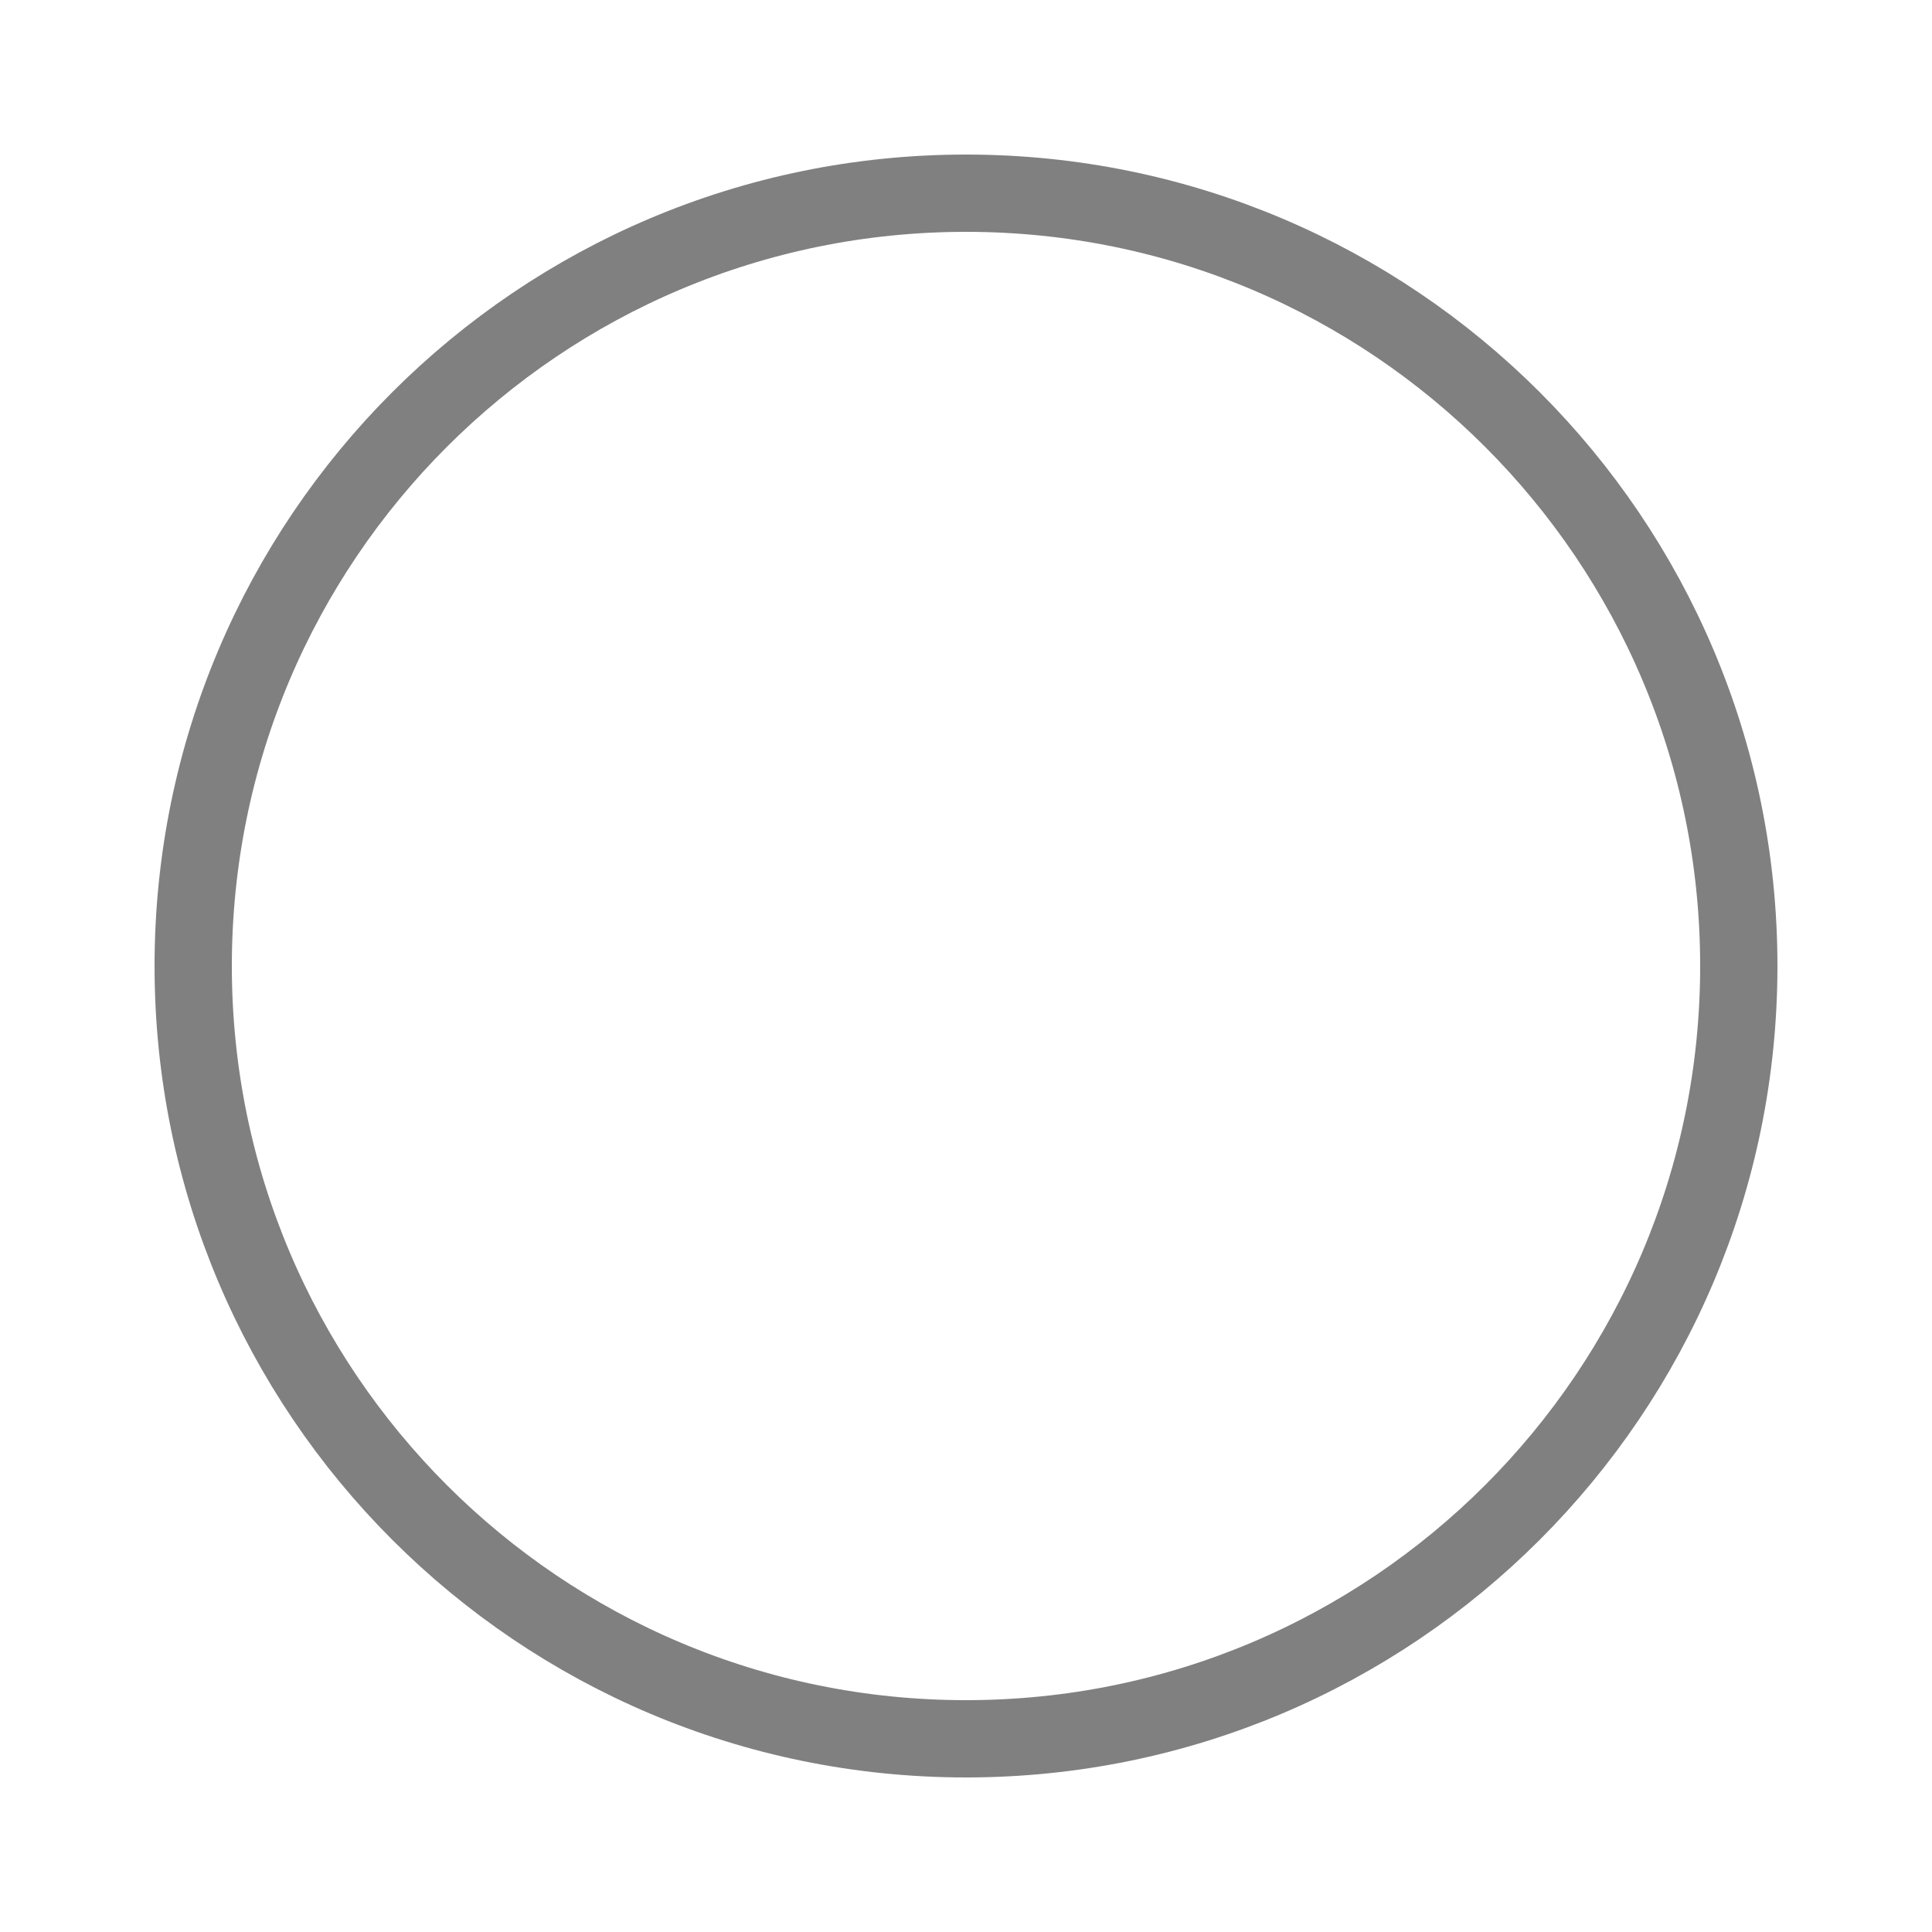
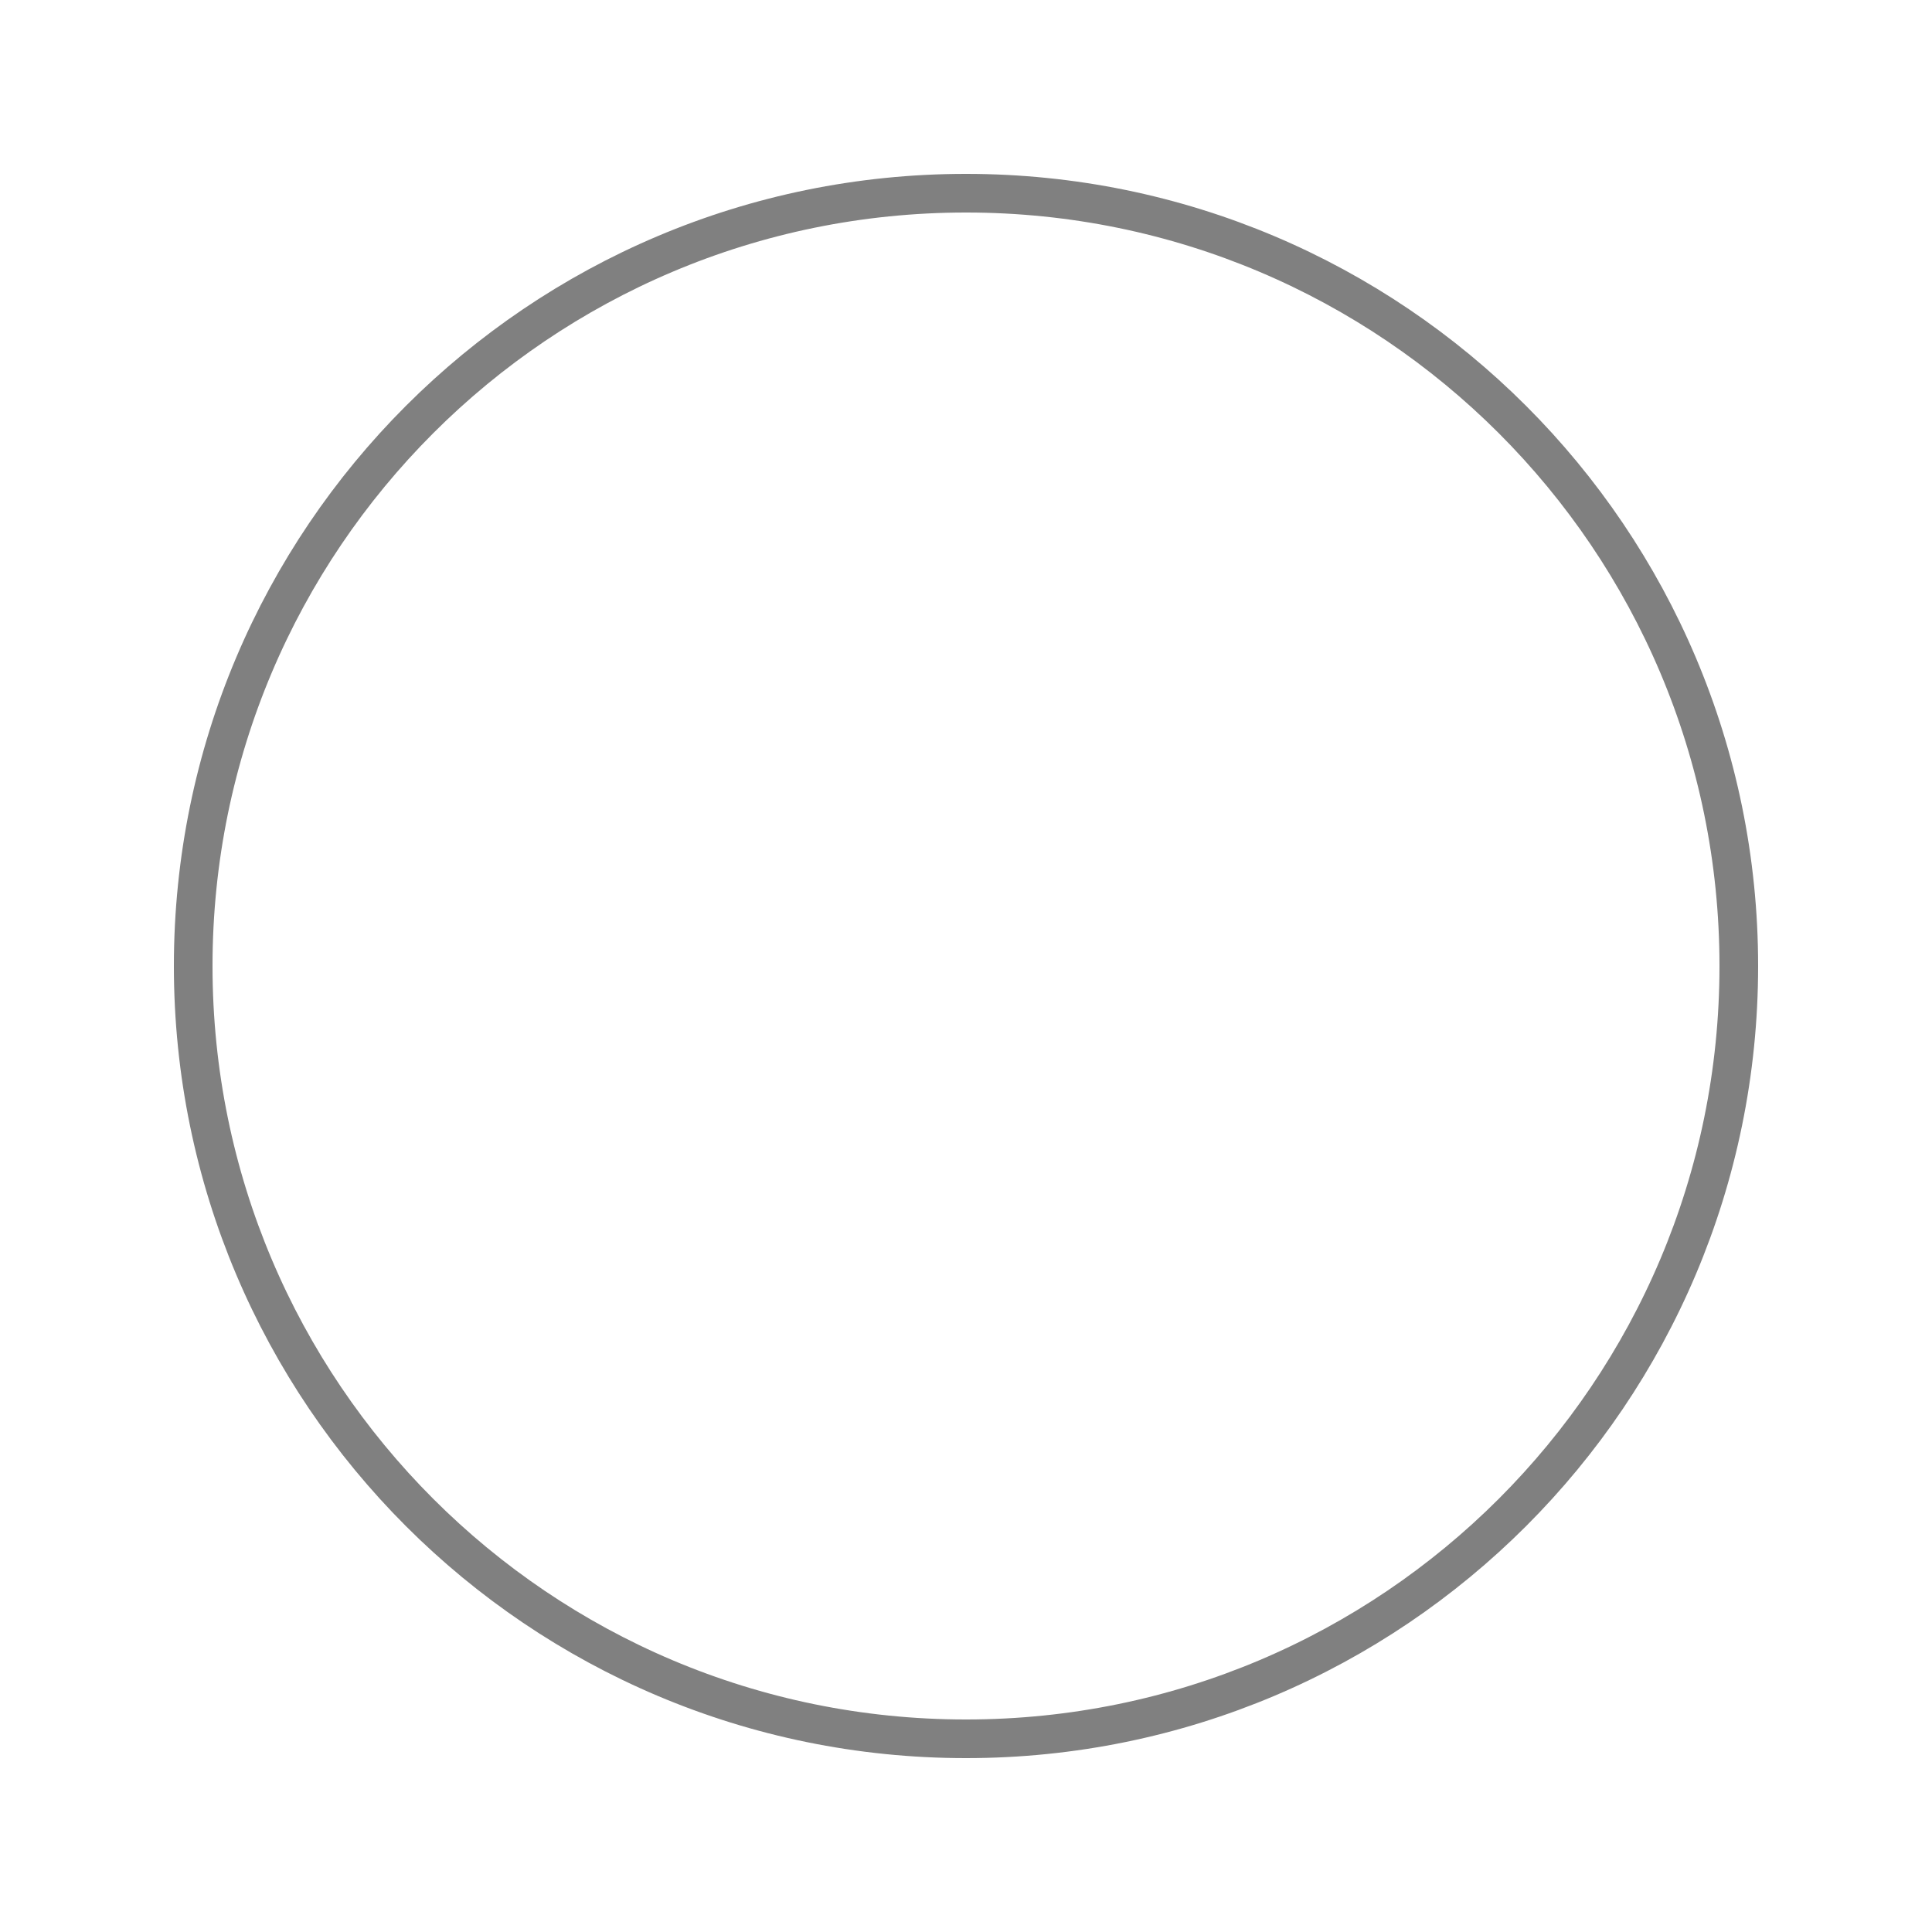
- <svg width="100" height="100">
-   <circle cx="50" cy="50" r="40" stroke="grey" stroke-width="4" fill="transparent" />
+ <svg viewBox="0 0 100 100">
+   <circle cx="50" cy="50" r="40" stroke="grey" stroke-width="2" fill="transparent" />
</svg>
